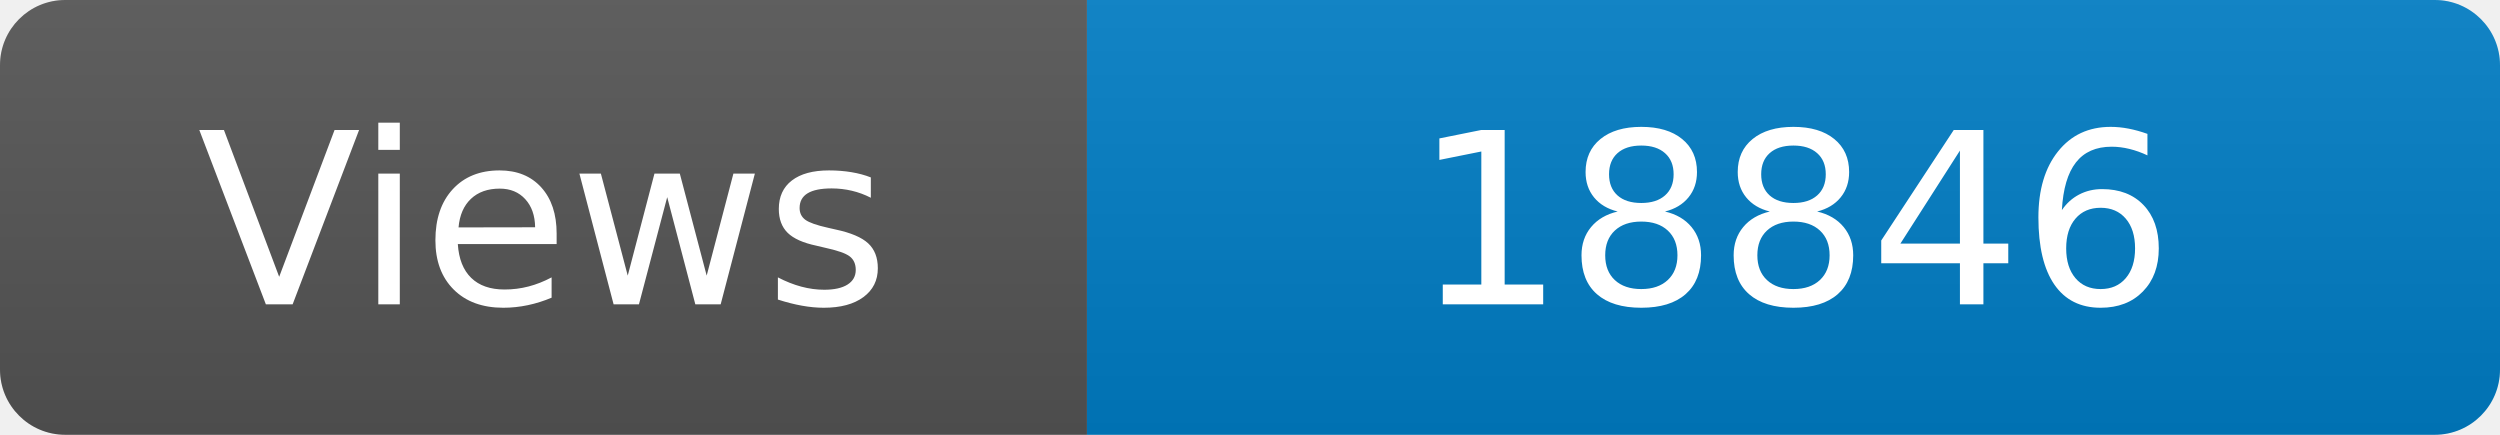
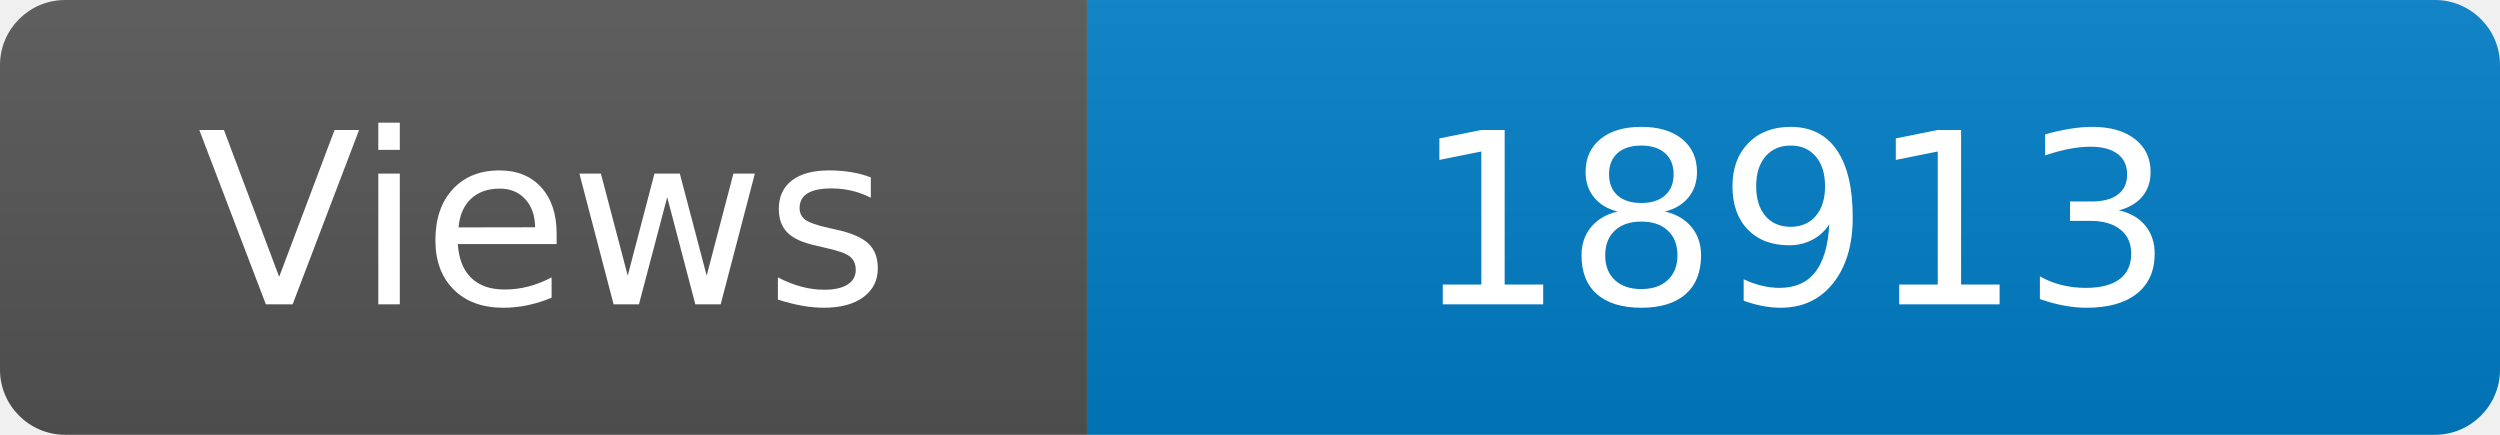
<svg xmlns="http://www.w3.org/2000/svg" width="115" height="20" role="img" aria-label="Maintained?: yes">
  <linearGradient id="s" x2="0" y2="100%">
    <stop offset="0" stop-color="#bbb" stop-opacity=".1" />
    <stop offset="1" stop-opacity=".1" />
  </linearGradient>
  <clipPath id="r">
    <rect width="115" height="20" rx="3" fill="#fff" />
  </clipPath>
  <g clip-path="url(#r)">
    <rect width="50" height="20" fill="#555" />
    <rect x="50" width="160" height="20" fill="#007ec6" />
    <rect width="115" height="20" fill="url(#s)" />
  </g>
  <g fill="#fff" text-anchor="middle" font-family="Verdana,Geneva,DejaVu Sans,sans-serif" font-size="110">
    <text x="250" y="140" transform="scale(.1)" fill="#fff">Views</text>
-     <text x="825" y="140" transform="scale(.1)" fill="#fff">18846</text>
+     <text x="825" y="140" transform="scale(.1)" fill="#fff">18913</text>
  </g>
</svg>
